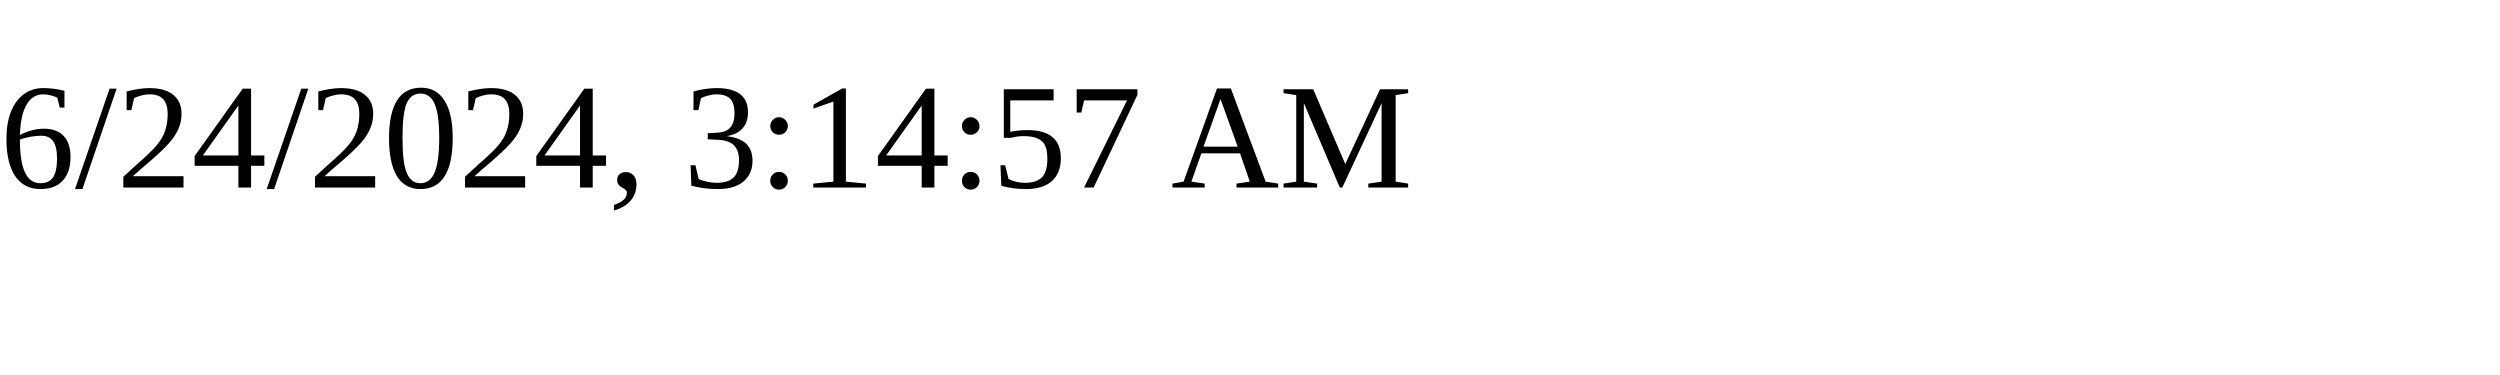
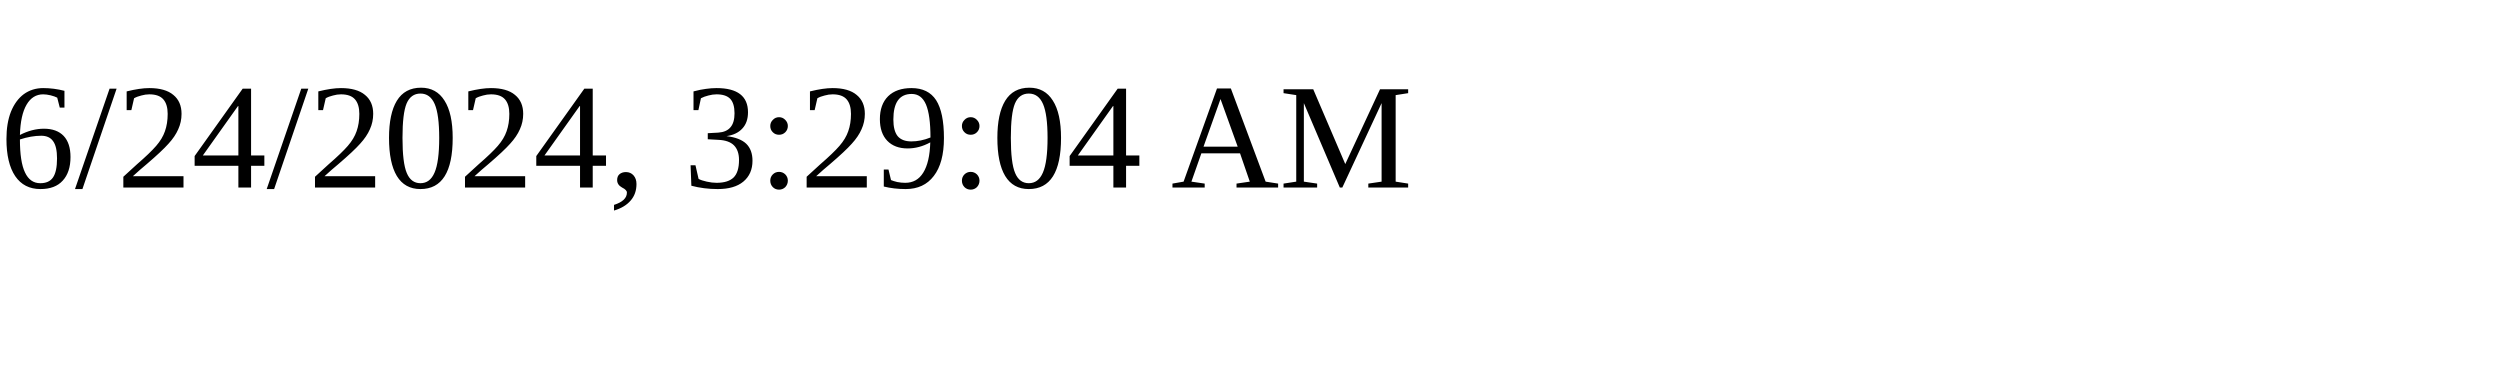
<svg xmlns="http://www.w3.org/2000/svg" height="30" width="200">
-   <text x="0" y="15">6/24/2024, 3:14:57 AM</text>
+   <text x="0" y="15">6/24/2024, 3:29:04 AM</text>
</svg>
